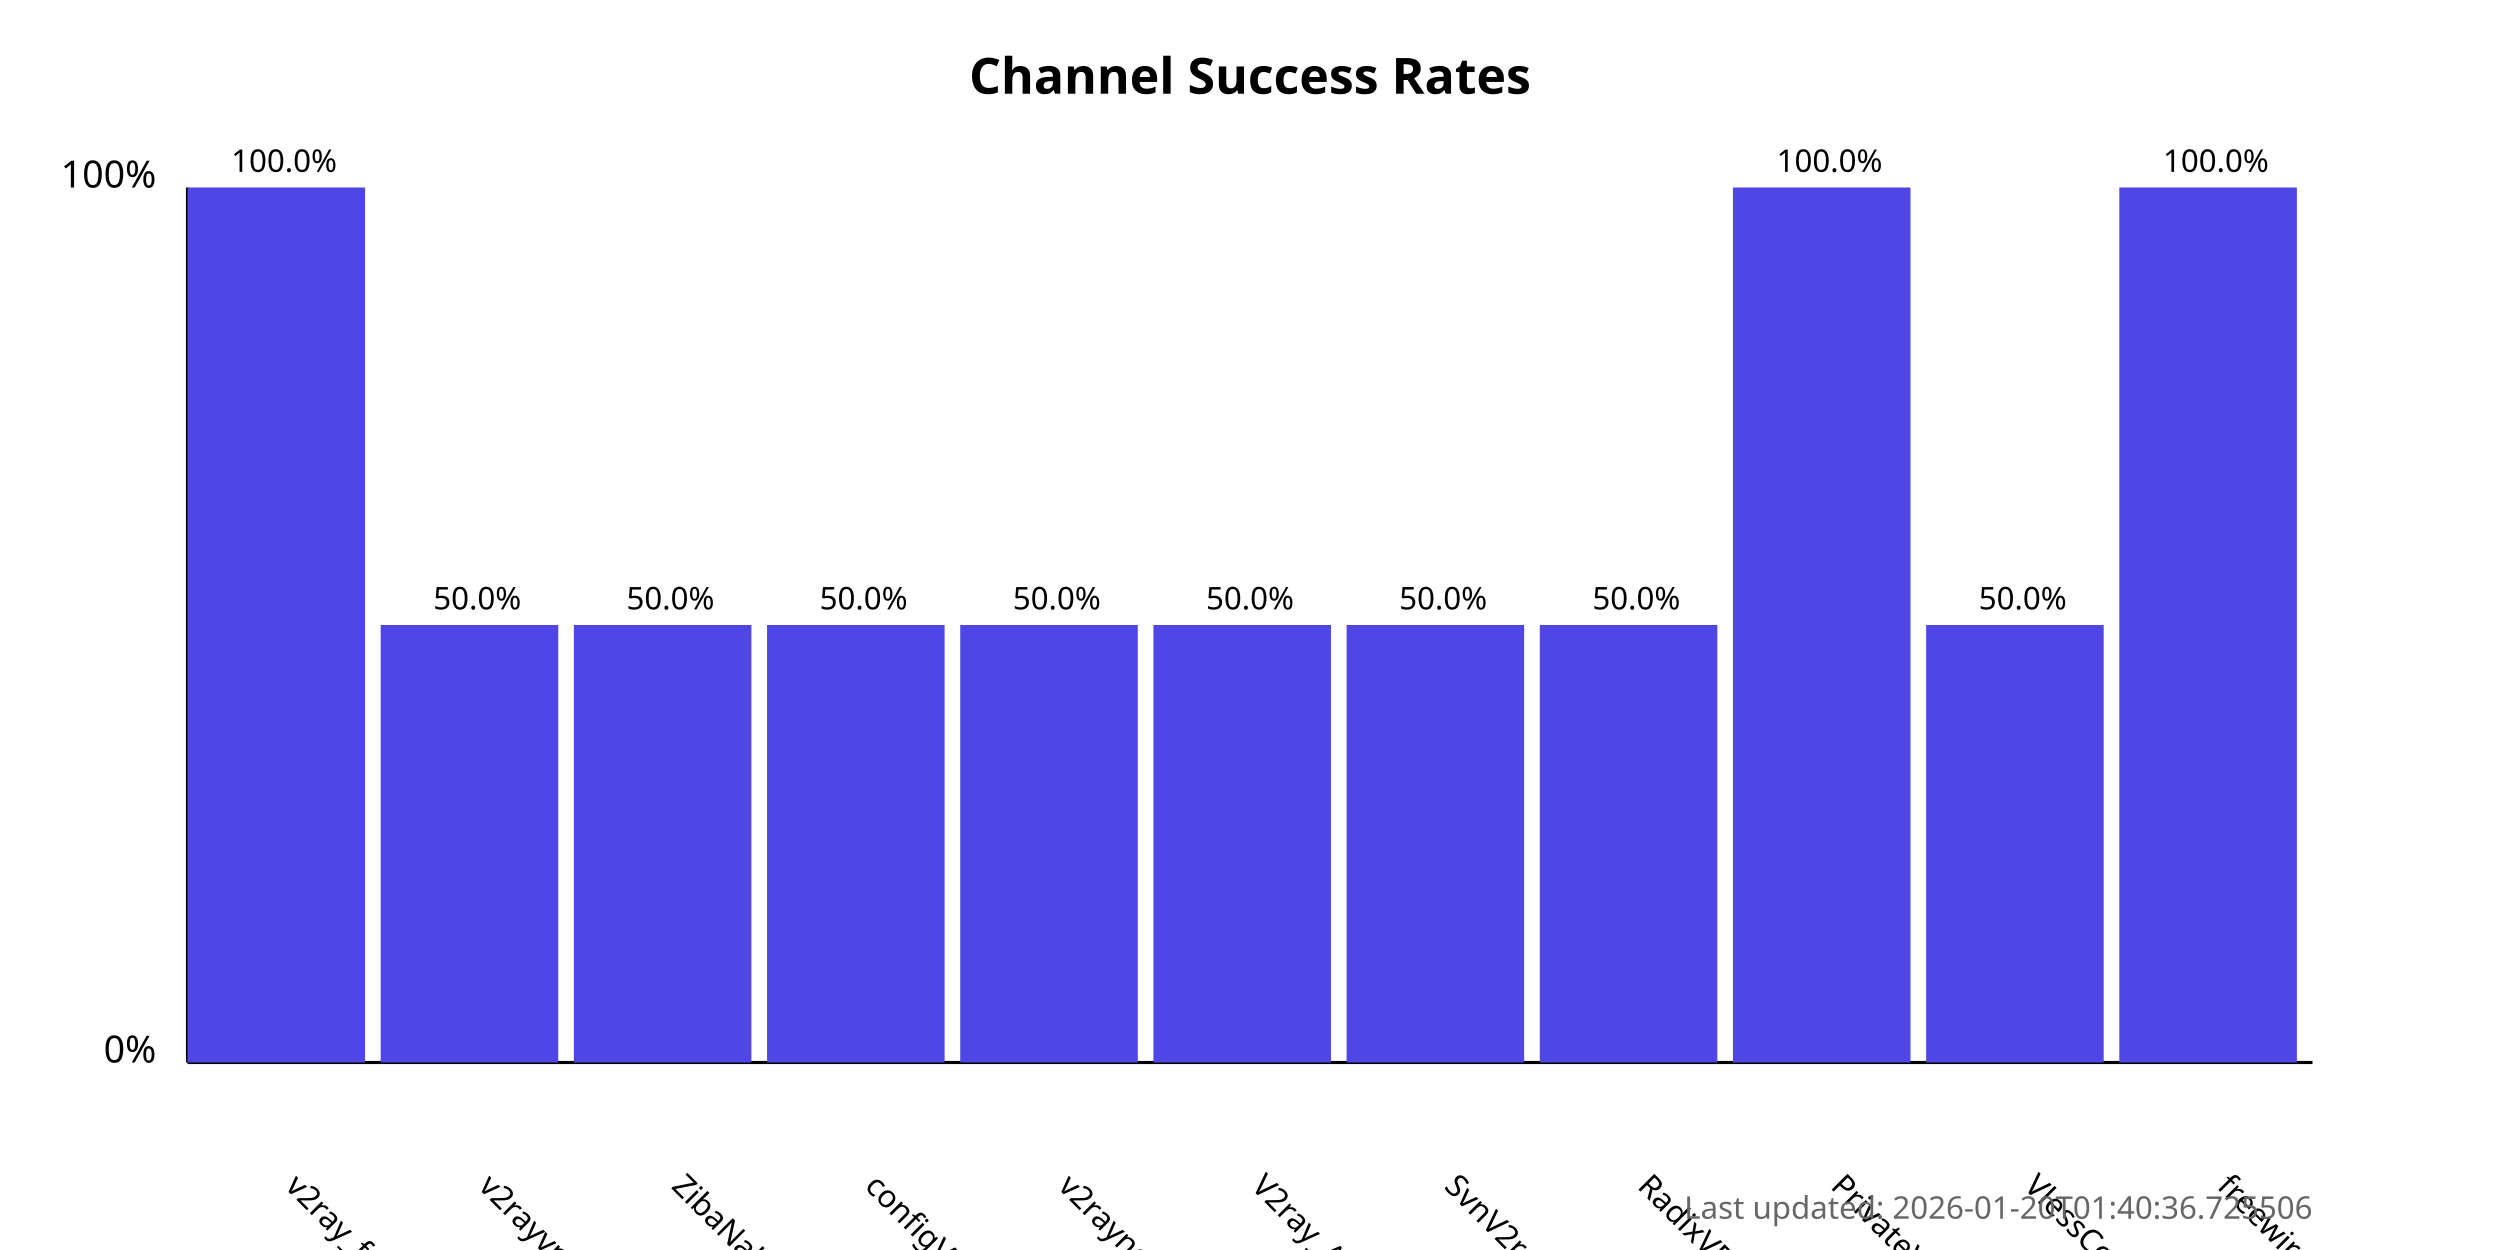
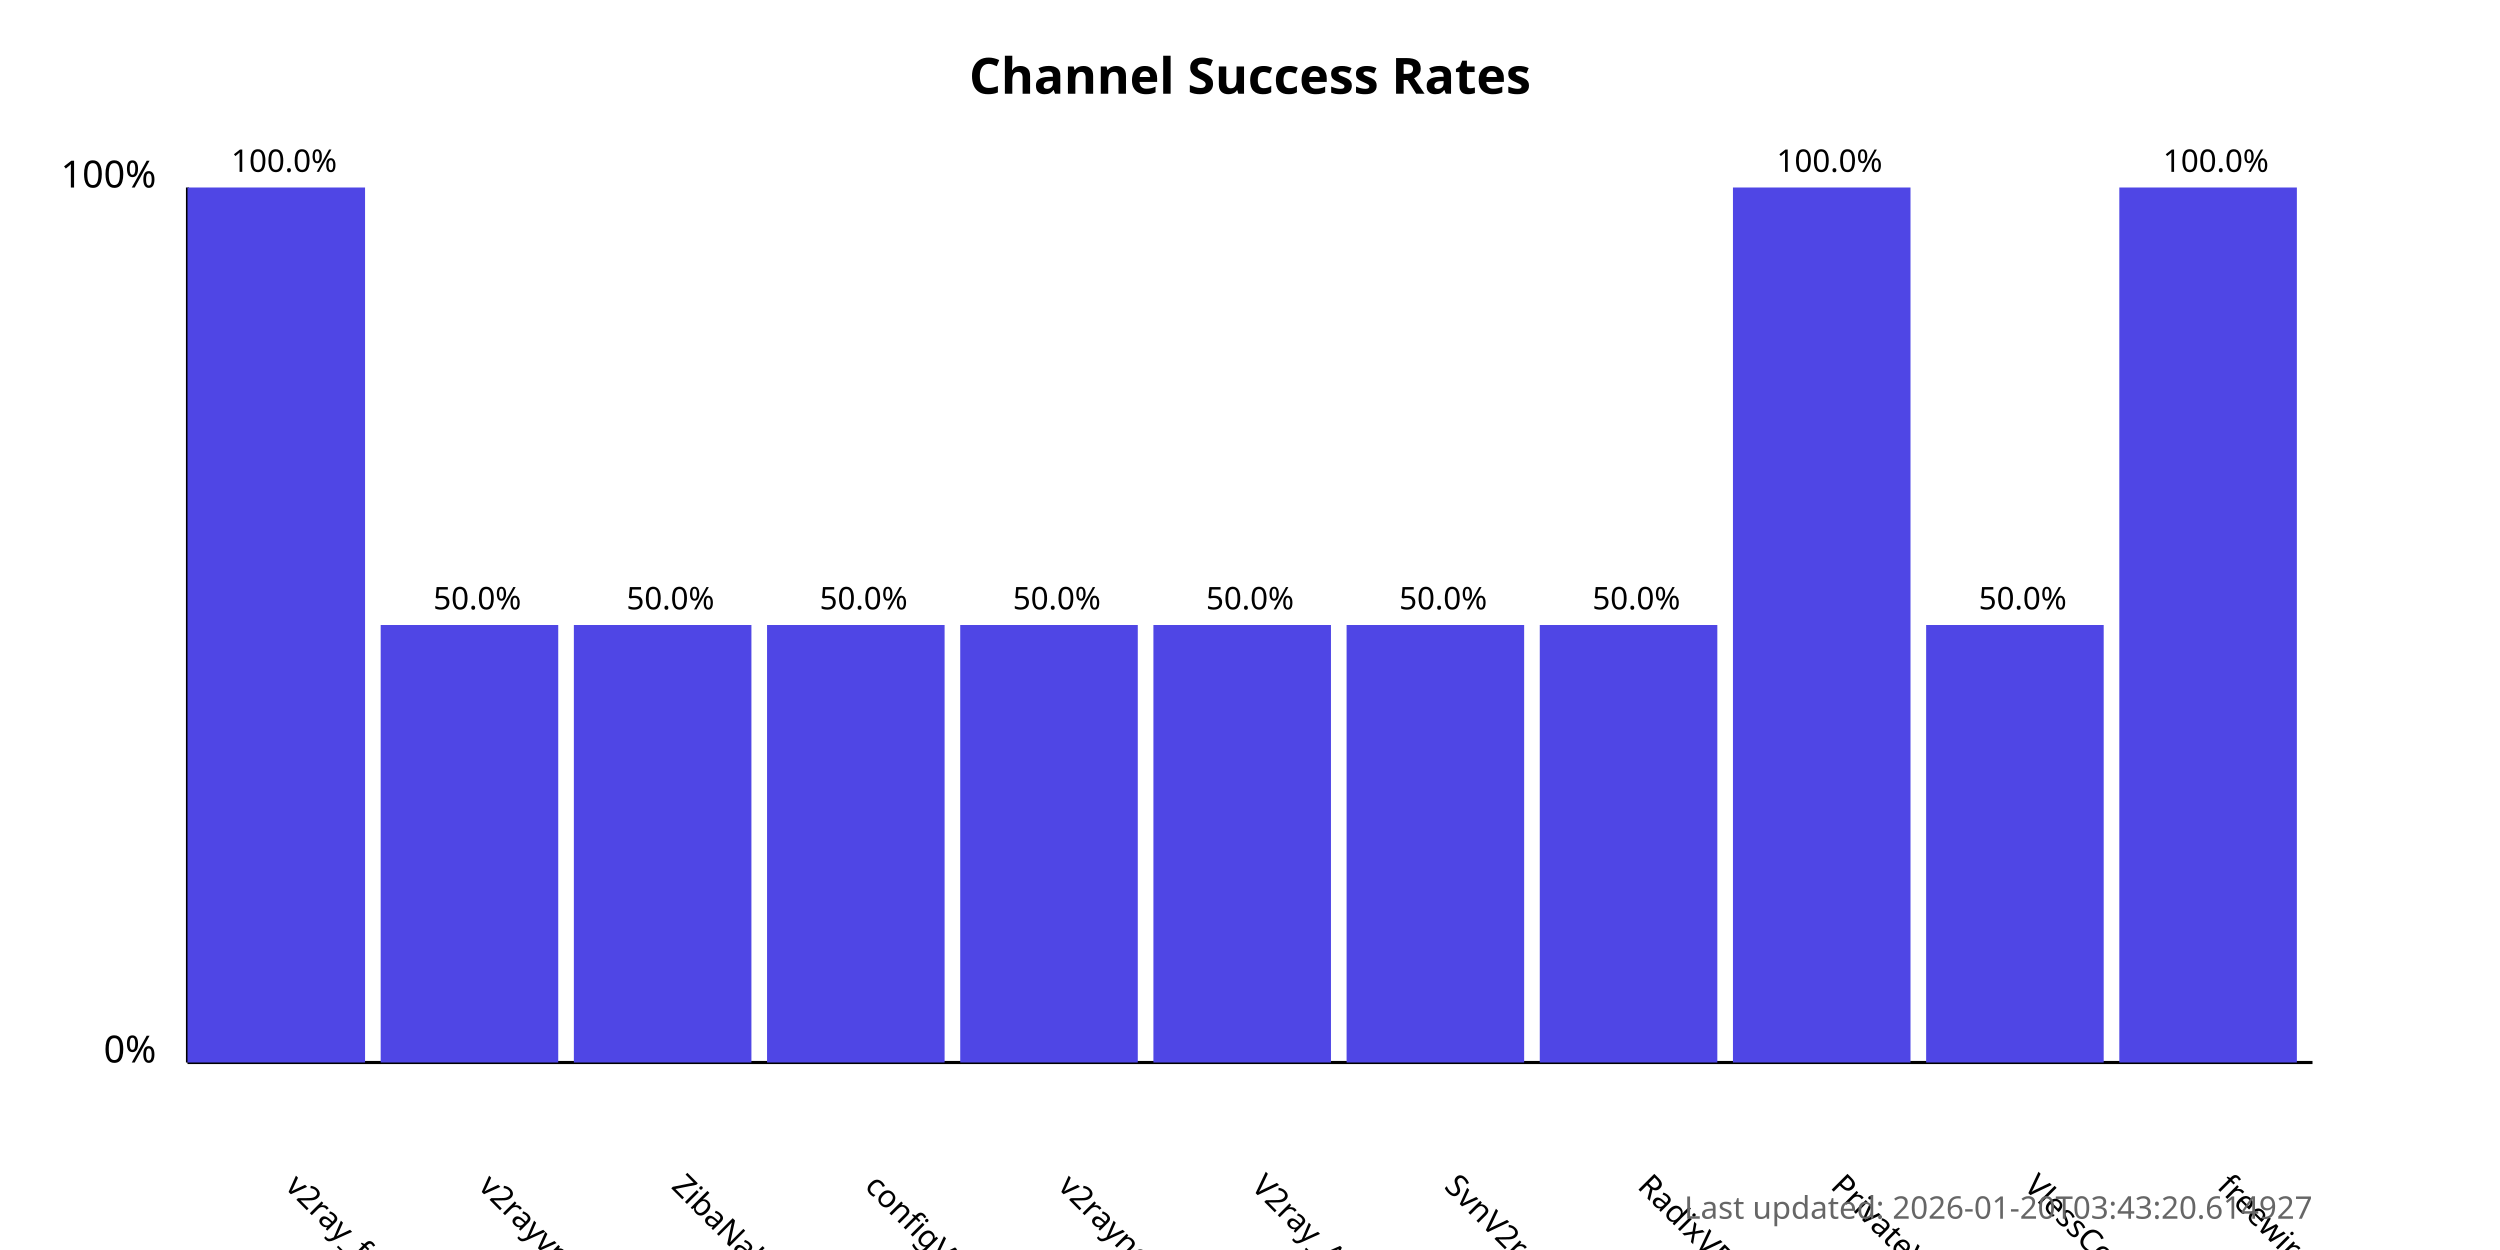
<svg xmlns="http://www.w3.org/2000/svg" width="800" height="400">
  <style>
            .chart-title { font: bold 16px sans-serif; }
            .axis-label { font: 12px sans-serif; }
            .tick-label { font: 10px sans-serif; }
            .bar { fill: #4f46e5; }
            .bar:hover { fill: #6366f1; }
            .timestamp { font: 10px sans-serif; fill: #666; }
        </style>
  <text x="400.0" y="30" text-anchor="middle" class="chart-title">
            Channel Success Rates
        </text>
  <line x1="60" y1="340" x2="60" y2="60" stroke="black" stroke-width="1" />
  <line x1="60" y1="340" x2="740" y2="340" stroke="black" stroke-width="1" />
  <text x="50" y="340" text-anchor="end" class="axis-label">0%</text>
  <text x="50" y="60" text-anchor="end" class="axis-label">100%</text>
  <g>
    <rect x="60" y="60.0" width="56.818" height="280.0" class="bar" />
    <text x="90.909" y="380" transform="rotate(45, 90.90909, 380)" text-anchor="start" class="tick-label">
                v2ray_free_conf
            </text>
    <text x="90.909" y="55.0" text-anchor="middle" class="tick-label">
                100.0%
            </text>
  </g>
  <g>
    <rect x="121.818" y="200.0" width="56.818" height="140.0" class="bar" />
    <text x="152.727" y="380" transform="rotate(45, 152.7273, 380)" text-anchor="start" class="tick-label">
                v2rayvpno
            </text>
    <text x="152.727" y="195.0" text-anchor="middle" class="tick-label">
                50.0%
            </text>
  </g>
  <g>
    <rect x="183.636" y="200.0" width="56.818" height="140.0" class="bar" />
    <text x="214.545" y="380" transform="rotate(45, 214.5455, 380)" text-anchor="start" class="tick-label">
                ZibaNabz
            </text>
    <text x="214.545" y="195.0" text-anchor="middle" class="tick-label">
                50.0%
            </text>
  </g>
  <g>
    <rect x="245.455" y="200.0" width="56.818" height="140.0" class="bar" />
    <text x="276.364" y="380" transform="rotate(45, 276.3636, 380)" text-anchor="start" class="tick-label">
                configV2rayForFree
            </text>
    <text x="276.364" y="195.0" text-anchor="middle" class="tick-label">
                50.0%
            </text>
  </g>
  <g>
    <rect x="307.273" y="200.0" width="56.818" height="140.0" class="bar" />
    <text x="338.182" y="380" transform="rotate(45, 338.1818, 380)" text-anchor="start" class="tick-label">
                v2rayngvpn
            </text>
    <text x="338.182" y="195.0" text-anchor="middle" class="tick-label">
                50.0%
            </text>
  </g>
  <g>
    <rect x="369.091" y="200.0" width="56.818" height="140.0" class="bar" />
    <text x="400.0" y="380" transform="rotate(45, 400.0, 380)" text-anchor="start" class="tick-label">
                V2ray_Alpha
            </text>
    <text x="400.0" y="195.0" text-anchor="middle" class="tick-label">
                50.0%
            </text>
  </g>
  <g>
    <rect x="430.909" y="200.0" width="56.818" height="140.0" class="bar" />
    <text x="461.818" y="380" transform="rotate(45, 461.8182, 380)" text-anchor="start" class="tick-label">
                SvnV2ray
            </text>
    <text x="461.818" y="195.0" text-anchor="middle" class="tick-label">
                50.0%
            </text>
  </g>
  <g>
    <rect x="492.727" y="200.0" width="56.818" height="140.0" class="bar" />
    <text x="523.636" y="380" transform="rotate(45, 523.6364, 380)" text-anchor="start" class="tick-label">
                RadixVPN
            </text>
    <text x="523.636" y="195.0" text-anchor="middle" class="tick-label">
                50.0%
            </text>
  </g>
  <g>
    <rect x="554.545" y="60.0" width="56.818" height="280.0" class="bar" />
    <text x="585.455" y="380" transform="rotate(45, 585.4545, 380)" text-anchor="start" class="tick-label">
                PrivateVPNs
            </text>
    <text x="585.455" y="55.0" text-anchor="middle" class="tick-label">
                100.0%
            </text>
  </g>
  <g>
    <rect x="616.364" y="200.0" width="56.818" height="140.0" class="bar" />
    <text x="647.273" y="380" transform="rotate(45, 647.2727, 380)" text-anchor="start" class="tick-label">
                VlessConfig
            </text>
    <text x="647.273" y="195.0" text-anchor="middle" class="tick-label">
                50.0%
            </text>
  </g>
  <g>
    <rect x="678.182" y="60.0" width="56.818" height="280.0" class="bar" />
    <text x="709.091" y="380" transform="rotate(45, 709.0909, 380)" text-anchor="start" class="tick-label">
                freewireguard
            </text>
    <text x="709.091" y="55.0" text-anchor="middle" class="tick-label">
                100.0%
            </text>
  </g>
  <text x="740" y="390" text-anchor="end" class="timestamp">
-             Last updated: 2026-01-20T01:40:36.725506
+             Last updated: 2026-01-20T03:43:20.614927
        </text>
</svg>
